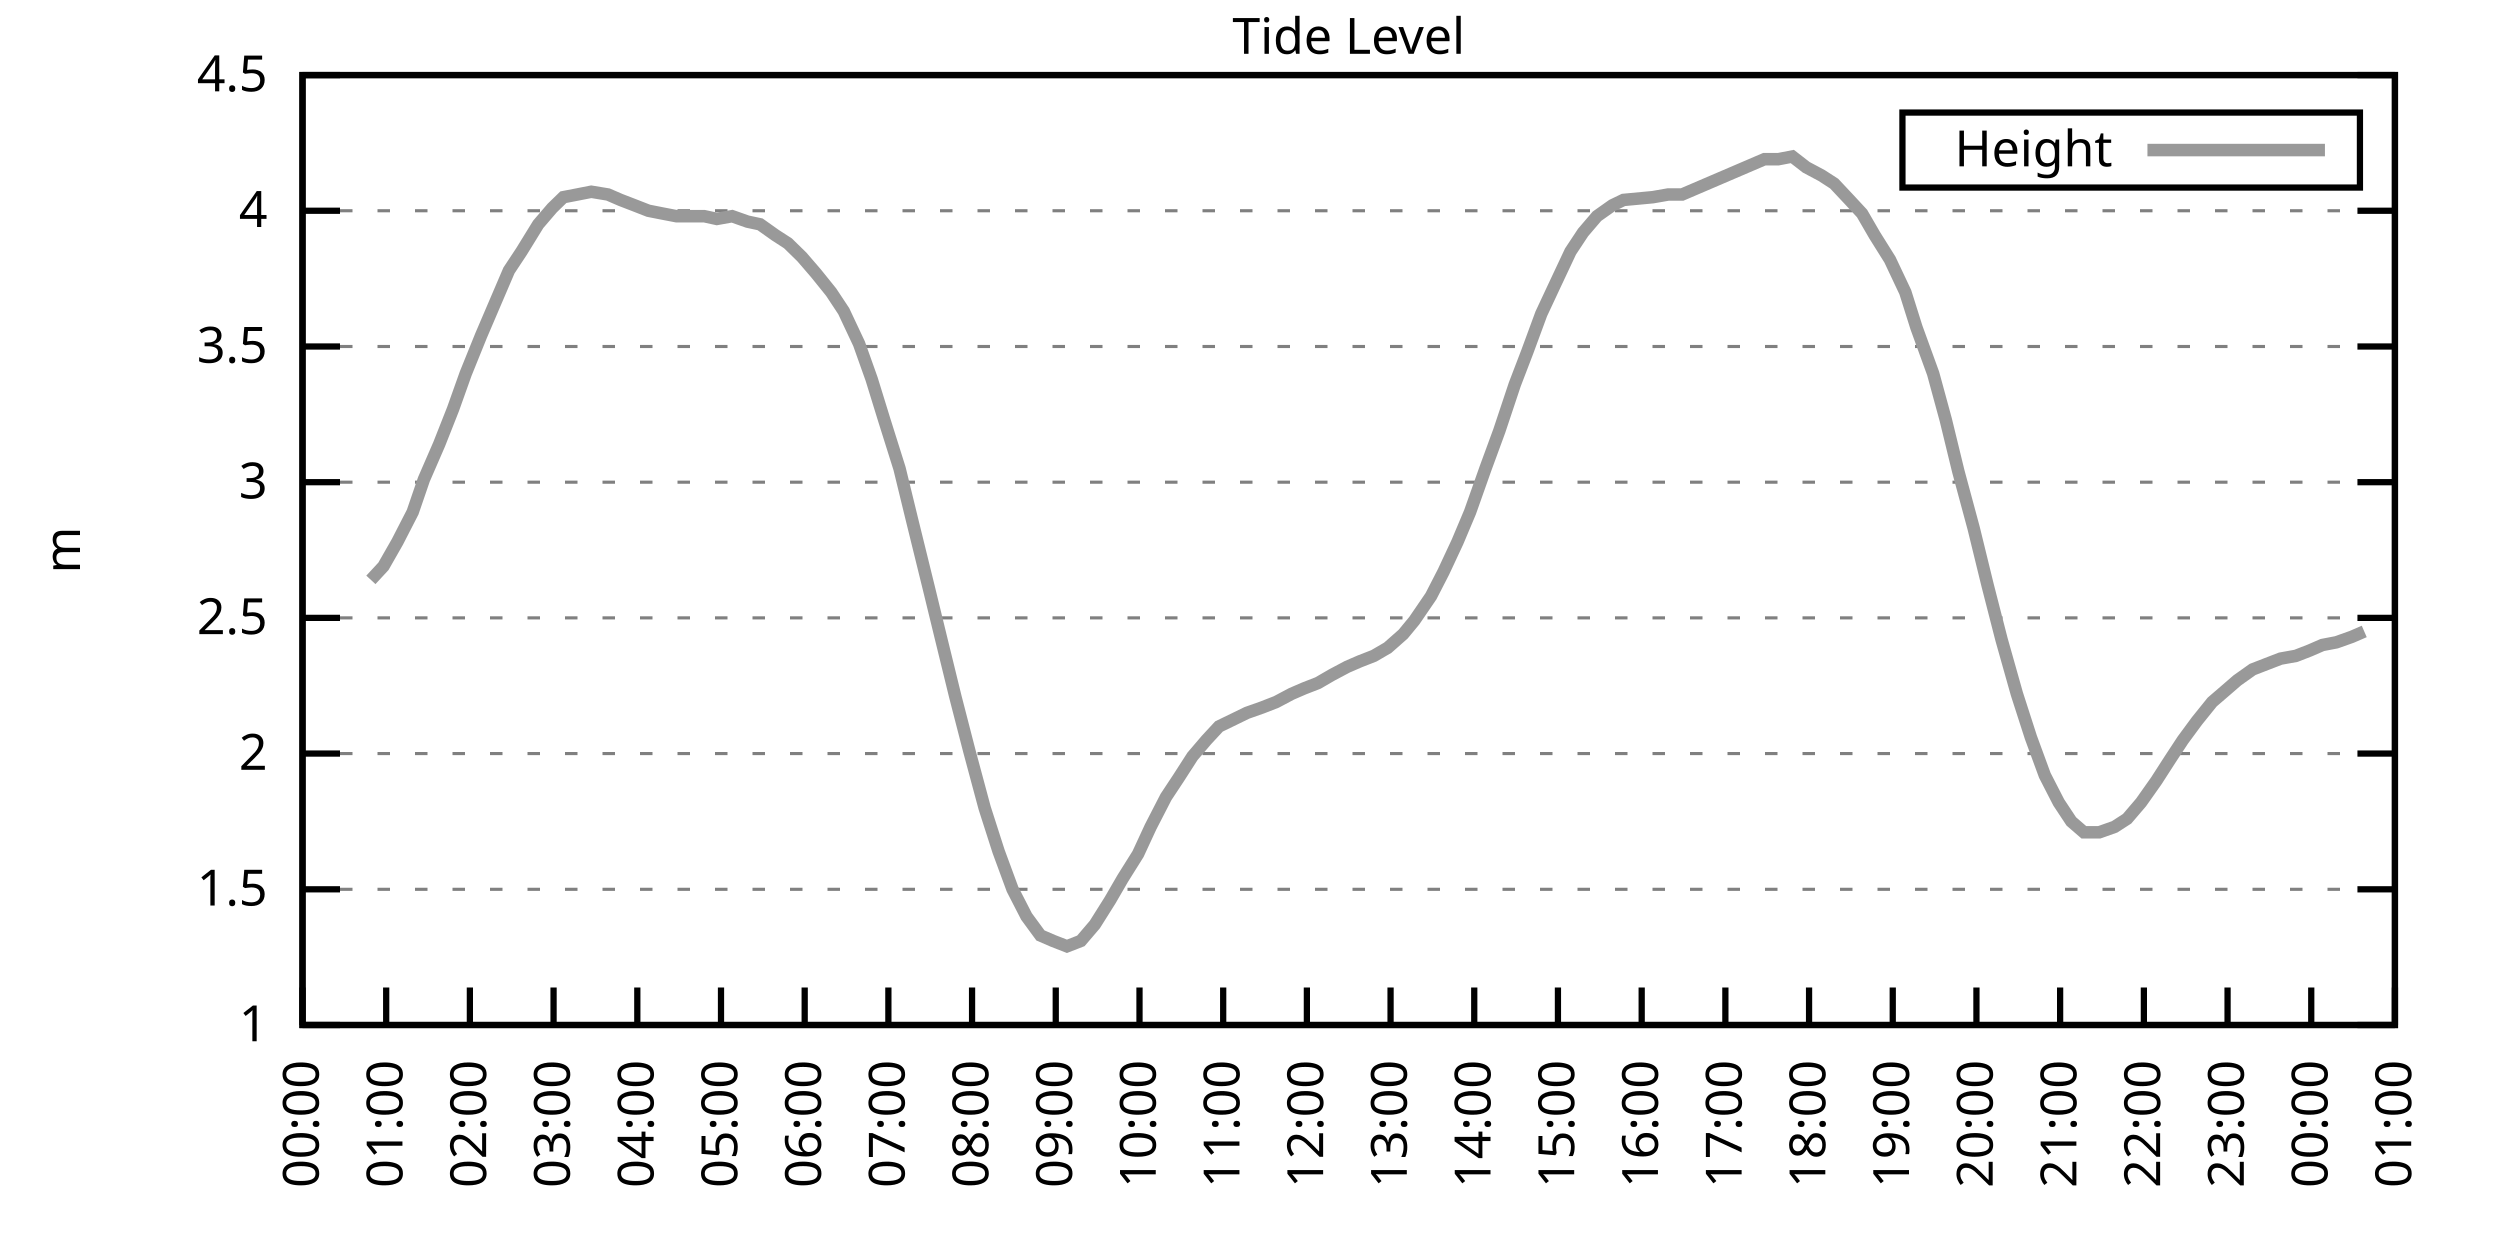
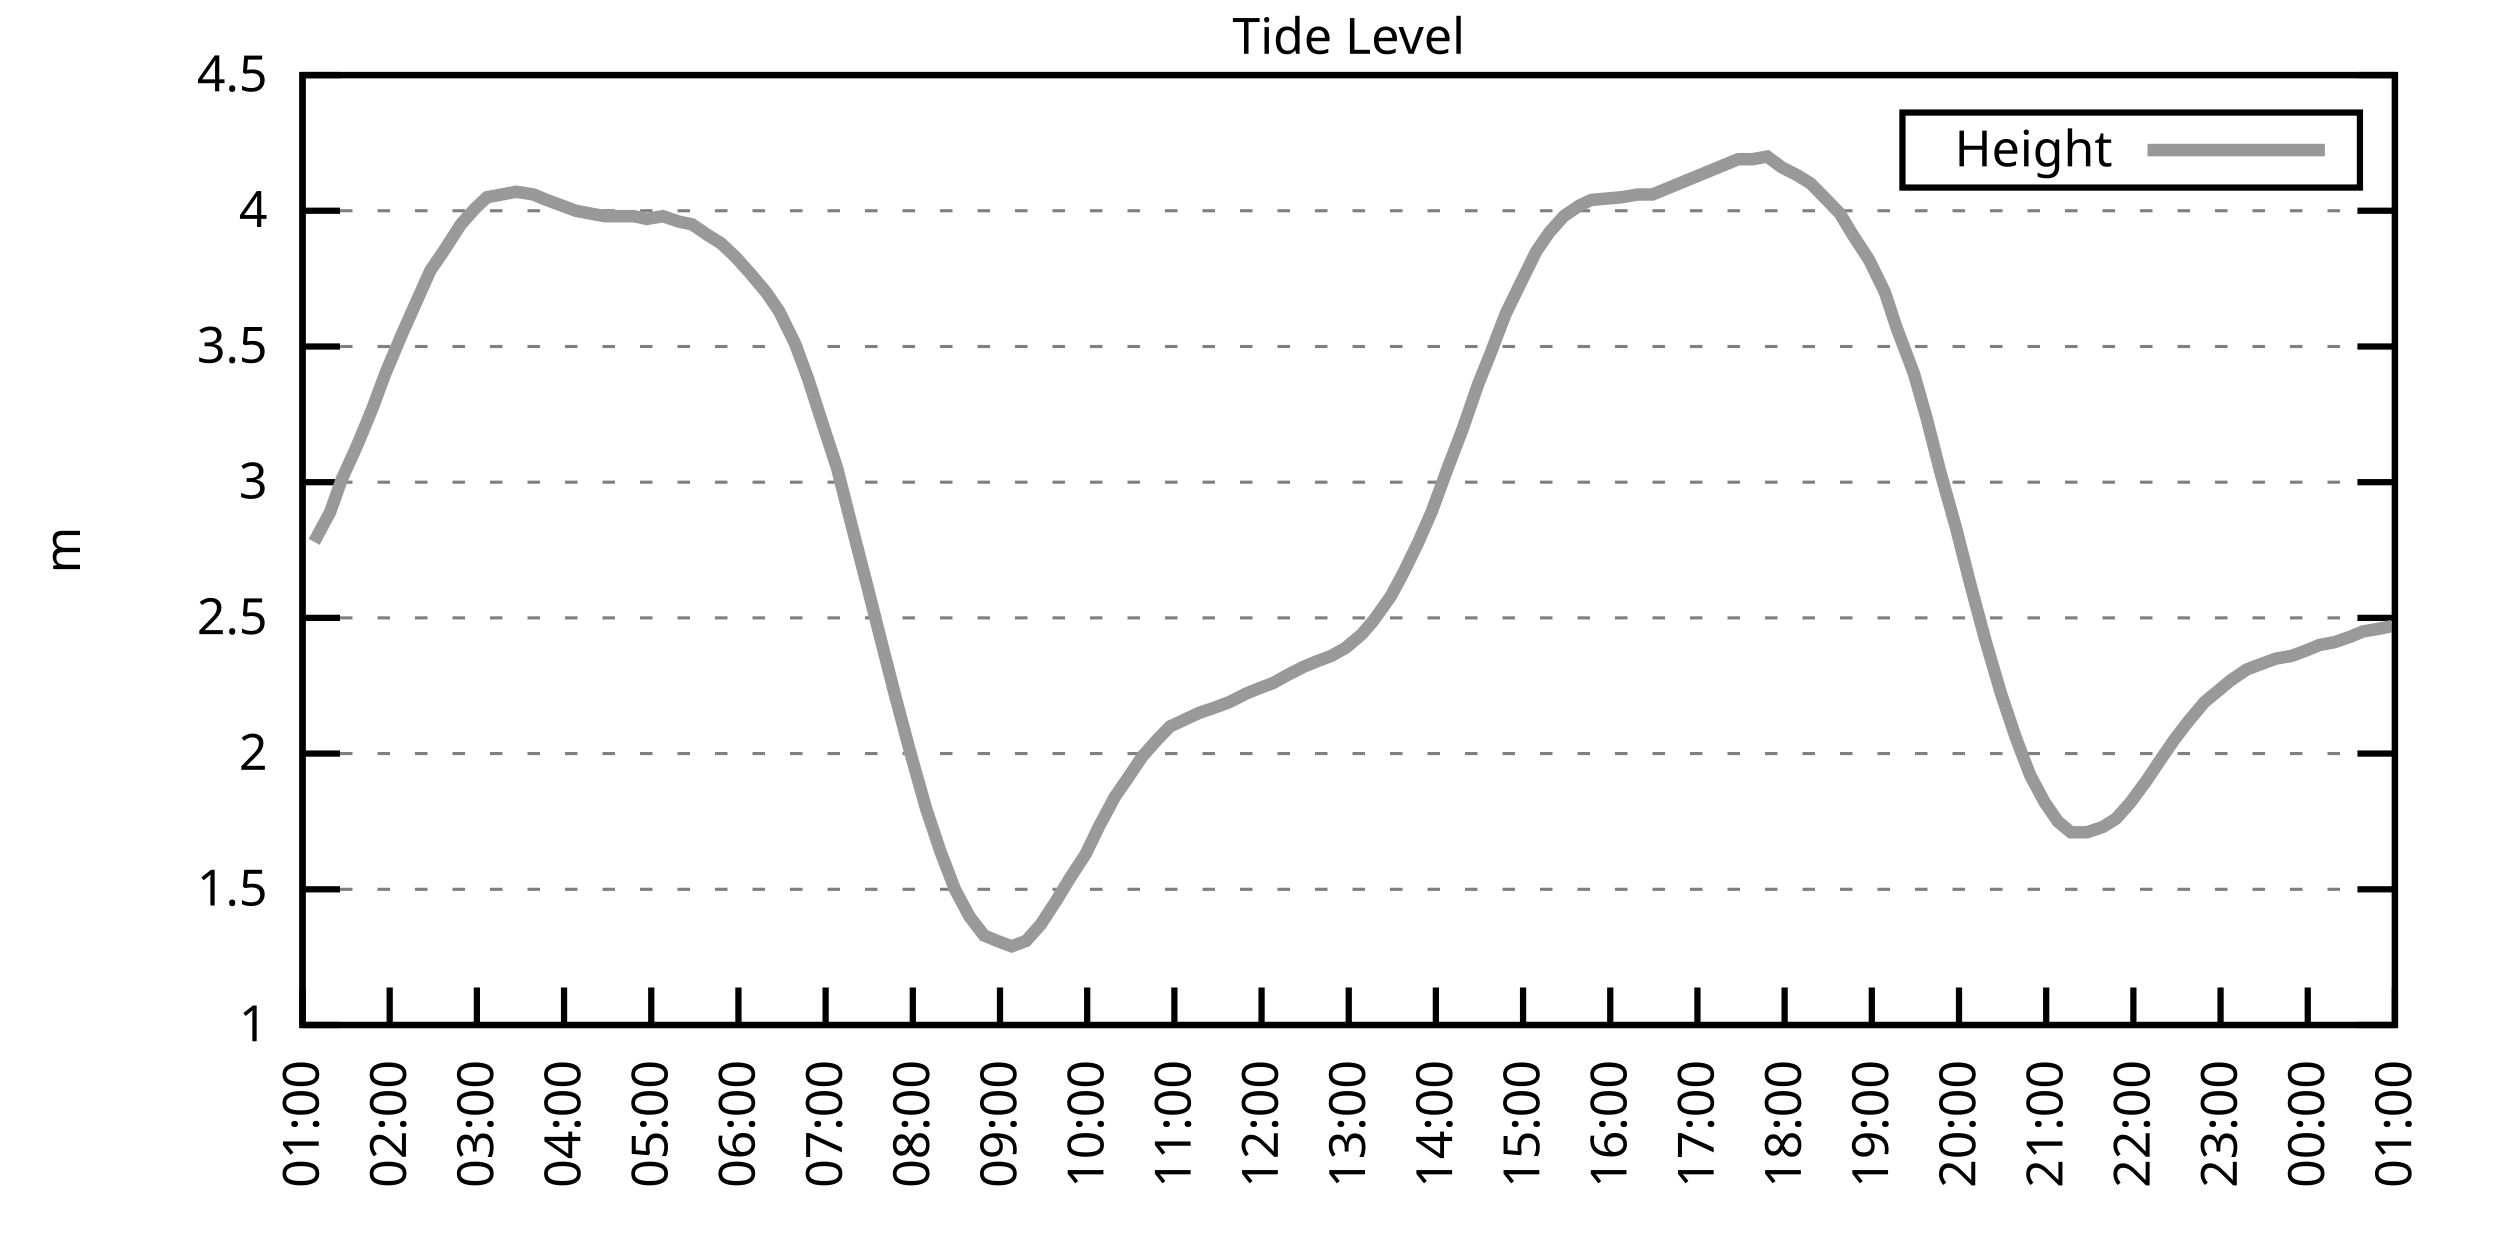
<svg xmlns="http://www.w3.org/2000/svg" xmlns:xlink="http://www.w3.org/1999/xlink" width="400" height="200" viewBox="0 0 400 200">
  <g id="gnuplot_canvas">
    <rect x="0" y="0" width="400" height="200" fill="none" />
    <defs>
      <circle id="gpDot" r="0.5" stroke-width="0.5" stroke="currentColor" />
      <path id="gpPt0" stroke-width="0.333" stroke="currentColor" d="M-1,0 h2 M0,-1 v2" />
      <path id="gpPt1" stroke-width="0.333" stroke="currentColor" d="M-1,-1 L1,1 M1,-1 L-1,1" />
      <path id="gpPt2" stroke-width="0.333" stroke="currentColor" d="M-1,0 L1,0 M0,-1 L0,1 M-1,-1 L1,1 M-1,1 L1,-1" />
      <rect id="gpPt3" stroke-width="0.333" stroke="currentColor" x="-1" y="-1" width="2" height="2" />
      <rect id="gpPt4" stroke-width="0.333" stroke="currentColor" fill="currentColor" x="-1" y="-1" width="2" height="2" />
      <circle id="gpPt5" stroke-width="0.333" stroke="currentColor" cx="0" cy="0" r="1" />
      <use xlink:href="#gpPt5" id="gpPt6" fill="currentColor" stroke="none" />
      <path id="gpPt7" stroke-width="0.333" stroke="currentColor" d="M0,-1.33 L-1.33,0.67 L1.33,0.67 z" />
      <use xlink:href="#gpPt7" id="gpPt8" fill="currentColor" stroke="none" />
      <use xlink:href="#gpPt7" id="gpPt9" stroke="currentColor" transform="rotate(180)" />
      <use xlink:href="#gpPt9" id="gpPt10" fill="currentColor" stroke="none" />
      <use xlink:href="#gpPt3" id="gpPt11" stroke="currentColor" transform="rotate(45)" />
      <use xlink:href="#gpPt11" id="gpPt12" fill="currentColor" stroke="none" />
      <path id="gpPt13" stroke-width="0.333" stroke="currentColor" d="M0,1.330 L1.265,0.411 L0.782,-1.067 L-0.782,-1.076 L-1.265,0.411 z" />
      <use xlink:href="#gpPt13" id="gpPt14" fill="currentColor" stroke="none" />
      <filter id="textbox" filterUnits="objectBoundingBox" x="0" y="0" height="1" width="1">
        <feFlood flood-color="white" flood-opacity="1" result="bgnd" />
        <feComposite in="SourceGraphic" in2="bgnd" operator="atop" />
      </filter>
      <filter id="greybox" filterUnits="objectBoundingBox" x="0" y="0" height="1" width="1">
        <feFlood flood-color="lightgrey" flood-opacity="1" result="grey" />
        <feComposite in="SourceGraphic" in2="grey" operator="atop" />
      </filter>
    </defs>
    <g fill="none" color="white" stroke="currentColor" stroke-width="1.00" stroke-linecap="butt" stroke-linejoin="miter">
</g>
    <g fill="none" color="black" stroke="currentColor" stroke-width="1.00" stroke-linecap="butt" stroke-linejoin="miter">
      <g stroke="none" shape-rendering="crispEdges">
        <polygon fill="rgb(255, 255, 255)" points="48.40,164.00 383.18,164.00 383.18,12.02 48.40,12.02 " />
      </g>
    </g>
    <g fill="none" color="black" stroke="currentColor" stroke-width="1.00" stroke-linecap="butt" stroke-linejoin="miter">
</g>
    <g fill="none" color="black" stroke="black" stroke-width="0.50" stroke-linecap="butt" stroke-linejoin="miter">
</g>
    <g fill="none" color="gray" stroke="currentColor" stroke-width="0.50" stroke-linecap="butt" stroke-linejoin="miter">
      <path stroke="gray" stroke-dasharray="2,4" class="gridline" d="M48.40,164.00 L383.19,164.00  " />
    </g>
    <g fill="none" color="gray" stroke="gray" stroke-width="1.00" stroke-linecap="butt" stroke-linejoin="miter">
</g>
    <g fill="none" color="black" stroke="currentColor" stroke-width="1.00" stroke-linecap="butt" stroke-linejoin="miter">
      <path stroke="black" d="M48.40,164.00 L54.40,164.00 M383.19,164.00 L377.19,164.00  " />
      <g transform="translate(42.80,166.60)" stroke="none" fill="black" font-family="Sans" font-size="8.00" text-anchor="end">
        <text>
          <tspan font-family="Sans"> 1</tspan>
        </text>
      </g>
    </g>
    <g fill="none" color="black" stroke="currentColor" stroke-width="1.00" stroke-linecap="butt" stroke-linejoin="miter">
</g>
    <g fill="none" color="black" stroke="black" stroke-width="0.50" stroke-linecap="butt" stroke-linejoin="miter">
</g>
    <g fill="none" color="gray" stroke="currentColor" stroke-width="0.50" stroke-linecap="butt" stroke-linejoin="miter">
      <path stroke="gray" stroke-dasharray="2,4" class="gridline" d="M48.40,142.29 L383.19,142.29  " />
    </g>
    <g fill="none" color="gray" stroke="gray" stroke-width="1.00" stroke-linecap="butt" stroke-linejoin="miter">
</g>
    <g fill="none" color="black" stroke="currentColor" stroke-width="1.00" stroke-linecap="butt" stroke-linejoin="miter">
      <path stroke="black" d="M48.40,142.29 L54.40,142.29 M383.19,142.29 L377.19,142.29  " />
      <g transform="translate(42.80,144.89)" stroke="none" fill="black" font-family="Sans" font-size="8.00" text-anchor="end">
        <text>
          <tspan font-family="Sans"> 1.5</tspan>
        </text>
      </g>
    </g>
    <g fill="none" color="black" stroke="currentColor" stroke-width="1.00" stroke-linecap="butt" stroke-linejoin="miter">
</g>
    <g fill="none" color="black" stroke="black" stroke-width="0.50" stroke-linecap="butt" stroke-linejoin="miter">
</g>
    <g fill="none" color="gray" stroke="currentColor" stroke-width="0.50" stroke-linecap="butt" stroke-linejoin="miter">
      <path stroke="gray" stroke-dasharray="2,4" class="gridline" d="M48.40,120.57 L383.19,120.57  " />
    </g>
    <g fill="none" color="gray" stroke="gray" stroke-width="1.00" stroke-linecap="butt" stroke-linejoin="miter">
</g>
    <g fill="none" color="black" stroke="currentColor" stroke-width="1.00" stroke-linecap="butt" stroke-linejoin="miter">
      <path stroke="black" d="M48.40,120.57 L54.40,120.57 M383.19,120.57 L377.19,120.57  " />
      <g transform="translate(42.80,123.17)" stroke="none" fill="black" font-family="Sans" font-size="8.00" text-anchor="end">
        <text>
          <tspan font-family="Sans"> 2</tspan>
        </text>
      </g>
    </g>
    <g fill="none" color="black" stroke="currentColor" stroke-width="1.00" stroke-linecap="butt" stroke-linejoin="miter">
</g>
    <g fill="none" color="black" stroke="black" stroke-width="0.50" stroke-linecap="butt" stroke-linejoin="miter">
</g>
    <g fill="none" color="gray" stroke="currentColor" stroke-width="0.50" stroke-linecap="butt" stroke-linejoin="miter">
      <path stroke="gray" stroke-dasharray="2,4" class="gridline" d="M48.40,98.86 L383.19,98.86  " />
    </g>
    <g fill="none" color="gray" stroke="gray" stroke-width="1.00" stroke-linecap="butt" stroke-linejoin="miter">
</g>
    <g fill="none" color="black" stroke="currentColor" stroke-width="1.00" stroke-linecap="butt" stroke-linejoin="miter">
      <path stroke="black" d="M48.40,98.86 L54.40,98.86 M383.19,98.86 L377.19,98.86  " />
      <g transform="translate(42.80,101.46)" stroke="none" fill="black" font-family="Sans" font-size="8.00" text-anchor="end">
        <text>
          <tspan font-family="Sans"> 2.5</tspan>
        </text>
      </g>
    </g>
    <g fill="none" color="black" stroke="currentColor" stroke-width="1.00" stroke-linecap="butt" stroke-linejoin="miter">
</g>
    <g fill="none" color="black" stroke="black" stroke-width="0.50" stroke-linecap="butt" stroke-linejoin="miter">
</g>
    <g fill="none" color="gray" stroke="currentColor" stroke-width="0.50" stroke-linecap="butt" stroke-linejoin="miter">
      <path stroke="gray" stroke-dasharray="2,4" class="gridline" d="M48.40,77.15 L383.19,77.15  " />
    </g>
    <g fill="none" color="gray" stroke="gray" stroke-width="1.00" stroke-linecap="butt" stroke-linejoin="miter">
</g>
    <g fill="none" color="black" stroke="currentColor" stroke-width="1.00" stroke-linecap="butt" stroke-linejoin="miter">
      <path stroke="black" d="M48.40,77.15 L54.40,77.15 M383.19,77.15 L377.19,77.15  " />
      <g transform="translate(42.80,79.75)" stroke="none" fill="black" font-family="Sans" font-size="8.00" text-anchor="end">
        <text>
          <tspan font-family="Sans"> 3</tspan>
        </text>
      </g>
    </g>
    <g fill="none" color="black" stroke="currentColor" stroke-width="1.00" stroke-linecap="butt" stroke-linejoin="miter">
</g>
    <g fill="none" color="black" stroke="black" stroke-width="0.50" stroke-linecap="butt" stroke-linejoin="miter">
</g>
    <g fill="none" color="gray" stroke="currentColor" stroke-width="0.50" stroke-linecap="butt" stroke-linejoin="miter">
      <path stroke="gray" stroke-dasharray="2,4" class="gridline" d="M48.40,55.44 L383.19,55.44  " />
    </g>
    <g fill="none" color="gray" stroke="gray" stroke-width="1.00" stroke-linecap="butt" stroke-linejoin="miter">
</g>
    <g fill="none" color="black" stroke="currentColor" stroke-width="1.00" stroke-linecap="butt" stroke-linejoin="miter">
      <path stroke="black" d="M48.40,55.44 L54.40,55.44 M383.19,55.44 L377.19,55.44  " />
      <g transform="translate(42.80,58.04)" stroke="none" fill="black" font-family="Sans" font-size="8.00" text-anchor="end">
        <text>
          <tspan font-family="Sans"> 3.5</tspan>
        </text>
      </g>
    </g>
    <g fill="none" color="black" stroke="currentColor" stroke-width="1.00" stroke-linecap="butt" stroke-linejoin="miter">
</g>
    <g fill="none" color="black" stroke="black" stroke-width="0.50" stroke-linecap="butt" stroke-linejoin="miter">
</g>
    <g fill="none" color="gray" stroke="currentColor" stroke-width="0.50" stroke-linecap="butt" stroke-linejoin="miter">
      <path stroke="gray" stroke-dasharray="2,4" class="gridline" d="M48.40,33.72 L383.19,33.72  " />
    </g>
    <g fill="none" color="gray" stroke="gray" stroke-width="1.00" stroke-linecap="butt" stroke-linejoin="miter">
</g>
    <g fill="none" color="black" stroke="currentColor" stroke-width="1.00" stroke-linecap="butt" stroke-linejoin="miter">
      <path stroke="black" d="M48.40,33.72 L54.40,33.72 M383.19,33.72 L377.19,33.72  " />
      <g transform="translate(42.80,36.32)" stroke="none" fill="black" font-family="Sans" font-size="8.00" text-anchor="end">
        <text>
          <tspan font-family="Sans"> 4</tspan>
        </text>
      </g>
    </g>
    <g fill="none" color="black" stroke="currentColor" stroke-width="1.00" stroke-linecap="butt" stroke-linejoin="miter">
</g>
    <g fill="none" color="black" stroke="black" stroke-width="0.50" stroke-linecap="butt" stroke-linejoin="miter">
</g>
    <g fill="none" color="gray" stroke="currentColor" stroke-width="0.50" stroke-linecap="butt" stroke-linejoin="miter">
      <path stroke="gray" stroke-dasharray="2,4" class="gridline" d="M48.40,12.01 L383.19,12.01  " />
    </g>
    <g fill="none" color="gray" stroke="gray" stroke-width="1.00" stroke-linecap="butt" stroke-linejoin="miter">
</g>
    <g fill="none" color="black" stroke="currentColor" stroke-width="1.00" stroke-linecap="butt" stroke-linejoin="miter">
      <path stroke="black" d="M48.40,12.01 L54.40,12.01 M383.19,12.01 L377.19,12.01  " />
      <g transform="translate(42.80,14.61)" stroke="none" fill="black" font-family="Sans" font-size="8.00" text-anchor="end">
        <text>
          <tspan font-family="Sans"> 4.5</tspan>
        </text>
      </g>
    </g>
    <g fill="none" color="black" stroke="currentColor" stroke-width="1.00" stroke-linecap="butt" stroke-linejoin="miter">
      <path stroke="black" d="M48.40,164.00 L48.40,158.00  " />
      <g transform="translate(51.00,169.60) rotate(270.00)" stroke="none" fill="black" font-family="Sans" font-size="8.00" text-anchor="end">
        <text>
-           <tspan font-family="Sans">00:00</tspan>
-         </text>
-       </g>
-     </g>
-     <g fill="none" color="black" stroke="currentColor" stroke-width="1.00" stroke-linecap="butt" stroke-linejoin="miter">
-       <path stroke="black" d="M61.79,164.00 L61.79,158.00  " />
-       <g transform="translate(64.39,169.60) rotate(270.00)" stroke="none" fill="black" font-family="Sans" font-size="8.00" text-anchor="end">
-         <text>
          <tspan font-family="Sans">01:00</tspan>
        </text>
      </g>
    </g>
    <g fill="none" color="black" stroke="currentColor" stroke-width="1.00" stroke-linecap="butt" stroke-linejoin="miter">
-       <path stroke="black" d="M75.18,164.00 L75.18,158.00  " />
-       <g transform="translate(77.78,169.60) rotate(270.00)" stroke="none" fill="black" font-family="Sans" font-size="8.00" text-anchor="end">
+       <path stroke="black" d="M62.35,164.00 L62.35,158.00  " />
+       <g transform="translate(64.95,169.60) rotate(270.00)" stroke="none" fill="black" font-family="Sans" font-size="8.00" text-anchor="end">
        <text>
          <tspan font-family="Sans">02:00</tspan>
        </text>
      </g>
    </g>
    <g fill="none" color="black" stroke="currentColor" stroke-width="1.00" stroke-linecap="butt" stroke-linejoin="miter">
-       <path stroke="black" d="M88.57,164.00 L88.57,158.00  " />
-       <g transform="translate(91.17,169.60) rotate(270.00)" stroke="none" fill="black" font-family="Sans" font-size="8.00" text-anchor="end">
+       <path stroke="black" d="M76.30,164.00 L76.30,158.00  " />
+       <g transform="translate(78.90,169.60) rotate(270.00)" stroke="none" fill="black" font-family="Sans" font-size="8.00" text-anchor="end">
        <text>
          <tspan font-family="Sans">03:00</tspan>
        </text>
      </g>
    </g>
    <g fill="none" color="black" stroke="currentColor" stroke-width="1.00" stroke-linecap="butt" stroke-linejoin="miter">
-       <path stroke="black" d="M101.97,164.00 L101.97,158.00  " />
-       <g transform="translate(104.57,169.60) rotate(270.00)" stroke="none" fill="black" font-family="Sans" font-size="8.00" text-anchor="end">
+       <path stroke="black" d="M90.25,164.00 L90.25,158.00  " />
+       <g transform="translate(92.85,169.60) rotate(270.00)" stroke="none" fill="black" font-family="Sans" font-size="8.00" text-anchor="end">
        <text>
          <tspan font-family="Sans">04:00</tspan>
        </text>
      </g>
    </g>
    <g fill="none" color="black" stroke="currentColor" stroke-width="1.00" stroke-linecap="butt" stroke-linejoin="miter">
-       <path stroke="black" d="M115.36,164.00 L115.36,158.00  " />
-       <g transform="translate(117.96,169.60) rotate(270.00)" stroke="none" fill="black" font-family="Sans" font-size="8.00" text-anchor="end">
+       <path stroke="black" d="M104.20,164.00 L104.20,158.00  " />
+       <g transform="translate(106.80,169.60) rotate(270.00)" stroke="none" fill="black" font-family="Sans" font-size="8.00" text-anchor="end">
        <text>
          <tspan font-family="Sans">05:00</tspan>
        </text>
      </g>
    </g>
    <g fill="none" color="black" stroke="currentColor" stroke-width="1.00" stroke-linecap="butt" stroke-linejoin="miter">
-       <path stroke="black" d="M128.75,164.00 L128.75,158.00  " />
-       <g transform="translate(131.35,169.60) rotate(270.00)" stroke="none" fill="black" font-family="Sans" font-size="8.00" text-anchor="end">
+       <path stroke="black" d="M118.15,164.00 L118.15,158.00  " />
+       <g transform="translate(120.75,169.60) rotate(270.00)" stroke="none" fill="black" font-family="Sans" font-size="8.00" text-anchor="end">
        <text>
          <tspan font-family="Sans">06:00</tspan>
        </text>
      </g>
    </g>
    <g fill="none" color="black" stroke="currentColor" stroke-width="1.00" stroke-linecap="butt" stroke-linejoin="miter">
-       <path stroke="black" d="M142.14,164.00 L142.14,158.00  " />
-       <g transform="translate(144.74,169.60) rotate(270.00)" stroke="none" fill="black" font-family="Sans" font-size="8.00" text-anchor="end">
+       <path stroke="black" d="M132.10,164.00 L132.10,158.00  " />
+       <g transform="translate(134.70,169.60) rotate(270.00)" stroke="none" fill="black" font-family="Sans" font-size="8.00" text-anchor="end">
        <text>
          <tspan font-family="Sans">07:00</tspan>
        </text>
      </g>
    </g>
    <g fill="none" color="black" stroke="currentColor" stroke-width="1.00" stroke-linecap="butt" stroke-linejoin="miter">
-       <path stroke="black" d="M155.53,164.00 L155.53,158.00  " />
-       <g transform="translate(158.13,169.60) rotate(270.00)" stroke="none" fill="black" font-family="Sans" font-size="8.00" text-anchor="end">
+       <path stroke="black" d="M146.05,164.00 L146.05,158.00  " />
+       <g transform="translate(148.65,169.60) rotate(270.00)" stroke="none" fill="black" font-family="Sans" font-size="8.00" text-anchor="end">
        <text>
          <tspan font-family="Sans">08:00</tspan>
        </text>
      </g>
    </g>
    <g fill="none" color="black" stroke="currentColor" stroke-width="1.00" stroke-linecap="butt" stroke-linejoin="miter">
-       <path stroke="black" d="M168.92,164.00 L168.92,158.00  " />
-       <g transform="translate(171.52,169.60) rotate(270.00)" stroke="none" fill="black" font-family="Sans" font-size="8.00" text-anchor="end">
+       <path stroke="black" d="M160.00,164.00 L160.00,158.00  " />
+       <g transform="translate(162.60,169.60) rotate(270.00)" stroke="none" fill="black" font-family="Sans" font-size="8.00" text-anchor="end">
        <text>
          <tspan font-family="Sans">09:00</tspan>
        </text>
      </g>
    </g>
    <g fill="none" color="black" stroke="currentColor" stroke-width="1.00" stroke-linecap="butt" stroke-linejoin="miter">
-       <path stroke="black" d="M182.32,164.00 L182.32,158.00  " />
-       <g transform="translate(184.92,169.60) rotate(270.00)" stroke="none" fill="black" font-family="Sans" font-size="8.00" text-anchor="end">
+       <path stroke="black" d="M173.95,164.00 L173.95,158.00  " />
+       <g transform="translate(176.55,169.60) rotate(270.00)" stroke="none" fill="black" font-family="Sans" font-size="8.00" text-anchor="end">
        <text>
          <tspan font-family="Sans">10:00</tspan>
        </text>
      </g>
    </g>
    <g fill="none" color="black" stroke="currentColor" stroke-width="1.00" stroke-linecap="butt" stroke-linejoin="miter">
-       <path stroke="black" d="M195.71,164.00 L195.71,158.00  " />
-       <g transform="translate(198.31,169.60) rotate(270.00)" stroke="none" fill="black" font-family="Sans" font-size="8.00" text-anchor="end">
+       <path stroke="black" d="M187.90,164.00 L187.90,158.00  " />
+       <g transform="translate(190.50,169.60) rotate(270.00)" stroke="none" fill="black" font-family="Sans" font-size="8.00" text-anchor="end">
        <text>
          <tspan font-family="Sans">11:00</tspan>
        </text>
      </g>
    </g>
    <g fill="none" color="black" stroke="currentColor" stroke-width="1.00" stroke-linecap="butt" stroke-linejoin="miter">
-       <path stroke="black" d="M209.10,164.00 L209.10,158.00  " />
-       <g transform="translate(211.70,169.60) rotate(270.00)" stroke="none" fill="black" font-family="Sans" font-size="8.00" text-anchor="end">
+       <path stroke="black" d="M201.85,164.00 L201.85,158.00  " />
+       <g transform="translate(204.45,169.60) rotate(270.00)" stroke="none" fill="black" font-family="Sans" font-size="8.00" text-anchor="end">
        <text>
          <tspan font-family="Sans">12:00</tspan>
        </text>
      </g>
    </g>
    <g fill="none" color="black" stroke="currentColor" stroke-width="1.00" stroke-linecap="butt" stroke-linejoin="miter">
-       <path stroke="black" d="M222.49,164.00 L222.49,158.00  " />
-       <g transform="translate(225.09,169.60) rotate(270.00)" stroke="none" fill="black" font-family="Sans" font-size="8.00" text-anchor="end">
+       <path stroke="black" d="M215.80,164.00 L215.80,158.00  " />
+       <g transform="translate(218.40,169.60) rotate(270.00)" stroke="none" fill="black" font-family="Sans" font-size="8.00" text-anchor="end">
        <text>
          <tspan font-family="Sans">13:00</tspan>
        </text>
      </g>
    </g>
    <g fill="none" color="black" stroke="currentColor" stroke-width="1.00" stroke-linecap="butt" stroke-linejoin="miter">
-       <path stroke="black" d="M235.88,164.00 L235.88,158.00  " />
-       <g transform="translate(238.48,169.60) rotate(270.00)" stroke="none" fill="black" font-family="Sans" font-size="8.00" text-anchor="end">
+       <path stroke="black" d="M229.74,164.00 L229.74,158.00  " />
+       <g transform="translate(232.34,169.60) rotate(270.00)" stroke="none" fill="black" font-family="Sans" font-size="8.00" text-anchor="end">
        <text>
          <tspan font-family="Sans">14:00</tspan>
        </text>
      </g>
    </g>
    <g fill="none" color="black" stroke="currentColor" stroke-width="1.00" stroke-linecap="butt" stroke-linejoin="miter">
-       <path stroke="black" d="M249.27,164.00 L249.27,158.00  " />
-       <g transform="translate(251.87,169.60) rotate(270.00)" stroke="none" fill="black" font-family="Sans" font-size="8.00" text-anchor="end">
+       <path stroke="black" d="M243.69,164.00 L243.69,158.00  " />
+       <g transform="translate(246.29,169.60) rotate(270.00)" stroke="none" fill="black" font-family="Sans" font-size="8.00" text-anchor="end">
        <text>
          <tspan font-family="Sans">15:00</tspan>
        </text>
      </g>
    </g>
    <g fill="none" color="black" stroke="currentColor" stroke-width="1.00" stroke-linecap="butt" stroke-linejoin="miter">
-       <path stroke="black" d="M262.67,164.00 L262.67,158.00  " />
-       <g transform="translate(265.27,169.60) rotate(270.00)" stroke="none" fill="black" font-family="Sans" font-size="8.00" text-anchor="end">
+       <path stroke="black" d="M257.64,164.00 L257.64,158.00  " />
+       <g transform="translate(260.24,169.60) rotate(270.00)" stroke="none" fill="black" font-family="Sans" font-size="8.00" text-anchor="end">
        <text>
          <tspan font-family="Sans">16:00</tspan>
        </text>
      </g>
    </g>
    <g fill="none" color="black" stroke="currentColor" stroke-width="1.00" stroke-linecap="butt" stroke-linejoin="miter">
-       <path stroke="black" d="M276.06,164.00 L276.06,158.00  " />
-       <g transform="translate(278.66,169.60) rotate(270.00)" stroke="none" fill="black" font-family="Sans" font-size="8.00" text-anchor="end">
+       <path stroke="black" d="M271.59,164.00 L271.59,158.00  " />
+       <g transform="translate(274.19,169.60) rotate(270.00)" stroke="none" fill="black" font-family="Sans" font-size="8.00" text-anchor="end">
        <text>
          <tspan font-family="Sans">17:00</tspan>
        </text>
      </g>
    </g>
    <g fill="none" color="black" stroke="currentColor" stroke-width="1.00" stroke-linecap="butt" stroke-linejoin="miter">
-       <path stroke="black" d="M289.45,164.00 L289.45,158.00  " />
-       <g transform="translate(292.05,169.60) rotate(270.00)" stroke="none" fill="black" font-family="Sans" font-size="8.00" text-anchor="end">
+       <path stroke="black" d="M285.54,164.00 L285.54,158.00  " />
+       <g transform="translate(288.14,169.60) rotate(270.00)" stroke="none" fill="black" font-family="Sans" font-size="8.00" text-anchor="end">
        <text>
          <tspan font-family="Sans">18:00</tspan>
        </text>
      </g>
    </g>
    <g fill="none" color="black" stroke="currentColor" stroke-width="1.00" stroke-linecap="butt" stroke-linejoin="miter">
-       <path stroke="black" d="M302.84,164.00 L302.84,158.00  " />
-       <g transform="translate(305.44,169.60) rotate(270.00)" stroke="none" fill="black" font-family="Sans" font-size="8.00" text-anchor="end">
+       <path stroke="black" d="M299.49,164.00 L299.49,158.00  " />
+       <g transform="translate(302.09,169.60) rotate(270.00)" stroke="none" fill="black" font-family="Sans" font-size="8.00" text-anchor="end">
        <text>
          <tspan font-family="Sans">19:00</tspan>
        </text>
      </g>
    </g>
    <g fill="none" color="black" stroke="currentColor" stroke-width="1.00" stroke-linecap="butt" stroke-linejoin="miter">
-       <path stroke="black" d="M316.23,164.00 L316.23,158.00  " />
-       <g transform="translate(318.83,169.60) rotate(270.00)" stroke="none" fill="black" font-family="Sans" font-size="8.00" text-anchor="end">
+       <path stroke="black" d="M313.44,164.00 L313.44,158.00  " />
+       <g transform="translate(316.04,169.60) rotate(270.00)" stroke="none" fill="black" font-family="Sans" font-size="8.00" text-anchor="end">
        <text>
          <tspan font-family="Sans">20:00</tspan>
        </text>
      </g>
    </g>
    <g fill="none" color="black" stroke="currentColor" stroke-width="1.00" stroke-linecap="butt" stroke-linejoin="miter">
-       <path stroke="black" d="M329.62,164.00 L329.62,158.00  " />
-       <g transform="translate(332.22,169.60) rotate(270.00)" stroke="none" fill="black" font-family="Sans" font-size="8.00" text-anchor="end">
+       <path stroke="black" d="M327.39,164.00 L327.39,158.00  " />
+       <g transform="translate(329.99,169.60) rotate(270.00)" stroke="none" fill="black" font-family="Sans" font-size="8.00" text-anchor="end">
        <text>
          <tspan font-family="Sans">21:00</tspan>
        </text>
      </g>
    </g>
    <g fill="none" color="black" stroke="currentColor" stroke-width="1.00" stroke-linecap="butt" stroke-linejoin="miter">
-       <path stroke="black" d="M343.02,164.00 L343.02,158.00  " />
-       <g transform="translate(345.62,169.60) rotate(270.00)" stroke="none" fill="black" font-family="Sans" font-size="8.00" text-anchor="end">
+       <path stroke="black" d="M341.34,164.00 L341.34,158.00  " />
+       <g transform="translate(343.94,169.60) rotate(270.00)" stroke="none" fill="black" font-family="Sans" font-size="8.00" text-anchor="end">
        <text>
          <tspan font-family="Sans">22:00</tspan>
        </text>
      </g>
    </g>
    <g fill="none" color="black" stroke="currentColor" stroke-width="1.00" stroke-linecap="butt" stroke-linejoin="miter">
-       <path stroke="black" d="M356.41,164.00 L356.41,158.00  " />
-       <g transform="translate(359.01,169.60) rotate(270.00)" stroke="none" fill="black" font-family="Sans" font-size="8.00" text-anchor="end">
+       <path stroke="black" d="M355.29,164.00 L355.29,158.00  " />
+       <g transform="translate(357.89,169.60) rotate(270.00)" stroke="none" fill="black" font-family="Sans" font-size="8.00" text-anchor="end">
        <text>
          <tspan font-family="Sans">23:00</tspan>
        </text>
      </g>
    </g>
    <g fill="none" color="black" stroke="currentColor" stroke-width="1.00" stroke-linecap="butt" stroke-linejoin="miter">
-       <path stroke="black" d="M369.80,164.00 L369.80,158.00  " />
-       <g transform="translate(372.40,169.60) rotate(270.00)" stroke="none" fill="black" font-family="Sans" font-size="8.00" text-anchor="end">
+       <path stroke="black" d="M369.24,164.00 L369.24,158.00  " />
+       <g transform="translate(371.84,169.60) rotate(270.00)" stroke="none" fill="black" font-family="Sans" font-size="8.00" text-anchor="end">
        <text>
          <tspan font-family="Sans">00:00</tspan>
        </text>
      </g>
    </g>
    <g fill="none" color="black" stroke="currentColor" stroke-width="1.00" stroke-linecap="butt" stroke-linejoin="miter">
      <path stroke="black" d="M383.19,164.00 L383.19,158.00  " />
      <g transform="translate(385.79,169.60) rotate(270.00)" stroke="none" fill="black" font-family="Sans" font-size="8.00" text-anchor="end">
        <text>
          <tspan font-family="Sans">01:00</tspan>
        </text>
      </g>
    </g>
    <g fill="none" color="black" stroke="currentColor" stroke-width="1.00" stroke-linecap="butt" stroke-linejoin="miter">
</g>
    <g fill="none" color="black" stroke="currentColor" stroke-width="1.00" stroke-linecap="butt" stroke-linejoin="miter">
      <path stroke="black" d="M48.40,12.01 L48.40,164.00 L383.19,164.00 L383.19,12.01 L48.40,12.01 Z  " />
    </g>
    <g fill="none" color="black" stroke="currentColor" stroke-width="1.00" stroke-linecap="butt" stroke-linejoin="miter">
</g>
    <g fill="none" color="black" stroke="currentColor" stroke-width="1.00" stroke-linecap="butt" stroke-linejoin="miter">
      <path stroke="black" d="M304.39,30.01 L304.39,18.01 L377.59,18.01 L377.59,30.01 L304.39,30.01 Z  " />
    </g>
    <g id="Tide_level_plot_1">
      <g fill="none" color="white" stroke="black" stroke-width="2.00" stroke-linecap="butt" stroke-linejoin="miter">
</g>
      <g fill="none" color="black" stroke="currentColor" stroke-width="2.00" stroke-linecap="butt" stroke-linejoin="miter">
        <g transform="translate(337.99,26.61)" stroke="none" fill="black" font-family="Sans" font-size="8.00" text-anchor="end">
          <text>
            <tspan font-family="Sans">Height</tspan>
          </text>
        </g>
      </g>
      <g fill="none" color="black" stroke="currentColor" stroke-width="2.00" stroke-linecap="butt" stroke-linejoin="miter">
-         <path stroke="rgb(153, 153, 153)" d="M343.59,24.01 L371.99,24.01 M59.34,92.78 L61.35,90.61 L63.58,86.70 L66.03,81.93 L67.82,76.71 L70.27,71.07   L72.50,65.42 L74.51,59.78 L76.97,53.70 L79.20,48.49 L81.43,43.28 L83.44,40.24 L86.12,35.89 L88.35,33.29   L90.14,31.55 L92.37,31.12 L94.60,30.68 L97.28,31.12 L99.29,31.99 L101.52,32.85 L103.75,33.72 L105.98,34.16   L108.22,34.59 L110.45,34.59 L112.68,34.59 L114.69,35.03 L117.14,34.59 L119.60,35.46 L121.61,35.89 L124.06,37.63   L126.07,38.93 L128.30,41.11 L130.54,43.71 L132.99,46.75 L135.00,49.79 L137.45,55.00 L139.46,60.65 L141.47,67.16   L143.93,74.98 L145.94,83.23 L148.61,94.08 L150.62,102.34 L152.85,111.45 L155.09,120.14 L157.54,129.26 L159.77,136.21   L162.01,142.29 L164.24,146.63 L166.47,149.67 L168.48,150.54 L170.71,151.41 L172.94,150.54 L175.17,147.93 L177.63,144.02   L179.64,140.55 L182.09,136.64 L184.10,132.30 L186.56,127.52 L188.57,124.48 L190.80,121.01 L193.03,118.40 L195.04,116.23   L197.72,114.93 L199.50,114.06 L201.96,113.19 L204.19,112.32 L206.64,111.02 L208.65,110.15 L210.88,109.28 L213.12,107.98   L215.57,106.68 L217.58,105.81 L219.81,104.94 L222.04,103.64 L224.50,101.47 L226.29,99.30 L228.96,95.39 L230.97,91.48   L233.20,86.70 L235.21,81.93 L237.67,74.98 L239.90,68.90 L242.36,61.52 L244.36,56.30 L246.60,50.22 L248.83,45.45   L251.28,40.24 L253.29,37.20 L255.52,34.59 L257.98,32.85 L259.76,31.99 L264.45,31.55 L266.91,31.12 L269.14,31.12   L282.31,25.47 L284.54,25.47 L286.77,25.04 L289.00,26.77 L291.46,28.08 L293.47,29.38 L295.92,31.99 L297.93,34.16   L299.94,37.63 L302.39,41.54 L304.85,46.75 L306.63,52.40 L309.31,59.78 L311.32,67.16 L313.33,75.41 L315.79,84.53   L318.02,93.65 L320.25,102.34 L322.70,111.02 L324.94,117.97 L327.17,124.05 L329.40,128.39 L331.41,131.43 L333.42,133.17   L335.87,133.17 L338.33,132.30 L340.34,131.00 L342.57,128.39 L345.02,124.92 L347.26,121.44 L349.26,118.40 L351.50,115.36   L353.95,112.32 L355.96,110.59 L357.97,108.85 L360.42,107.11 L362.66,106.24 L364.89,105.38 L367.34,104.94 L369.58,104.07   L371.58,103.20 L373.82,102.77 L376.27,101.90 L378.28,101.03  " />
+         <path stroke="rgb(153, 153, 153)" d="M343.59,24.01 L371.99,24.01 M50.26,86.70 L52.82,81.93 L54.68,76.71 L57.23,71.07 L59.56,65.42 L61.65,59.78   L64.21,53.70 L66.53,48.49 L68.86,43.28 L70.95,40.24 L73.74,35.89 L76.07,33.29 L77.93,31.55 L80.25,31.12   L82.58,30.68 L85.37,31.12 L87.46,31.99 L89.78,32.85 L92.11,33.72 L94.43,34.16 L96.76,34.59 L99.08,34.59   L101.41,34.59 L103.50,35.03 L106.06,34.59 L108.62,35.46 L110.71,35.89 L113.27,37.63 L115.36,38.93 L117.68,41.11   L120.01,43.71 L122.57,46.75 L124.66,49.79 L127.22,55.00 L129.31,60.65 L131.40,67.16 L133.96,74.98 L136.05,83.23   L138.84,94.08 L140.93,102.34 L143.26,111.45 L145.58,120.14 L148.14,129.26 L150.46,136.21 L152.79,142.29 L155.11,146.63   L157.44,149.67 L159.53,150.54 L161.86,151.41 L164.18,150.54 L166.51,147.93 L169.06,144.02 L171.16,140.55 L173.71,136.64   L175.81,132.30 L178.36,127.52 L180.46,124.48 L182.78,121.01 L185.11,118.40 L187.20,116.23 L189.99,114.93 L191.85,114.06   L194.41,113.19 L196.73,112.32 L199.29,111.02 L201.38,110.15 L203.71,109.28 L206.03,107.98 L208.59,106.68 L210.68,105.81   L213.01,104.94 L215.33,103.64 L217.89,101.47 L219.75,99.30 L222.54,95.39 L224.63,91.48 L226.95,86.70 L229.05,81.93   L231.60,74.98 L233.93,68.90 L236.49,61.52 L238.58,56.30 L240.90,50.22 L243.23,45.45 L245.79,40.24 L247.88,37.20   L250.20,34.59 L252.76,32.85 L254.62,31.99 L259.50,31.55 L262.06,31.12 L264.39,31.12 L278.10,25.47 L280.43,25.47   L282.75,25.04 L285.08,26.77 L287.64,28.08 L289.73,29.38 L292.29,31.99 L294.38,34.16 L296.47,37.63 L299.03,41.54   L301.58,46.75 L303.44,52.40 L306.23,59.78 L308.33,67.16 L310.42,75.41 L312.98,84.53 L315.30,93.65 L317.63,102.34   L320.18,111.02 L322.51,117.97 L324.83,124.05 L327.16,128.39 L329.25,131.43 L331.34,133.17 L333.90,133.17 L336.46,132.30   L338.55,131.00 L340.88,128.39 L343.43,124.92 L345.76,121.44 L347.85,118.40 L350.18,115.36 L352.73,112.32 L354.83,110.59   L356.92,108.85 L359.48,107.11 L361.80,106.24 L364.13,105.38 L366.68,104.94 L369.01,104.07 L371.10,103.20 L373.43,102.77   L375.98,101.90 L378.08,101.03 L380.63,100.60 L382.73,100.16  " />
      </g>
    </g>
    <g fill="none" color="black" stroke="currentColor" stroke-width="2.00" stroke-linecap="butt" stroke-linejoin="miter">
</g>
    <g fill="none" color="black" stroke="black" stroke-width="1.00" stroke-linecap="butt" stroke-linejoin="miter">
</g>
    <g fill="none" color="black" stroke="currentColor" stroke-width="1.00" stroke-linecap="butt" stroke-linejoin="miter">
      <path stroke="black" d="M48.40,12.01 L48.40,164.00 L383.19,164.00 L383.19,12.01 L48.40,12.01 Z  " />
      <g transform="translate(12.80,88.01) rotate(270.00)" stroke="none" fill="black" font-family="Sans" font-size="8.00" text-anchor="middle">
        <text>
          <tspan font-family="Sans">m</tspan>
        </text>
      </g>
    </g>
    <g fill="none" color="black" stroke="currentColor" stroke-width="1.00" stroke-linecap="butt" stroke-linejoin="miter">
</g>
    <g fill="none" color="black" stroke="currentColor" stroke-width="1.00" stroke-linecap="butt" stroke-linejoin="miter">
      <g transform="translate(215.79,8.61)" stroke="none" fill="black" font-family="Sans" font-size="8.00" text-anchor="middle">
        <text>
          <tspan font-family="Sans">Tide Level</tspan>
        </text>
      </g>
    </g>
    <g fill="none" color="black" stroke="currentColor" stroke-width="1.00" stroke-linecap="butt" stroke-linejoin="miter">
</g>
  </g>
</svg>
